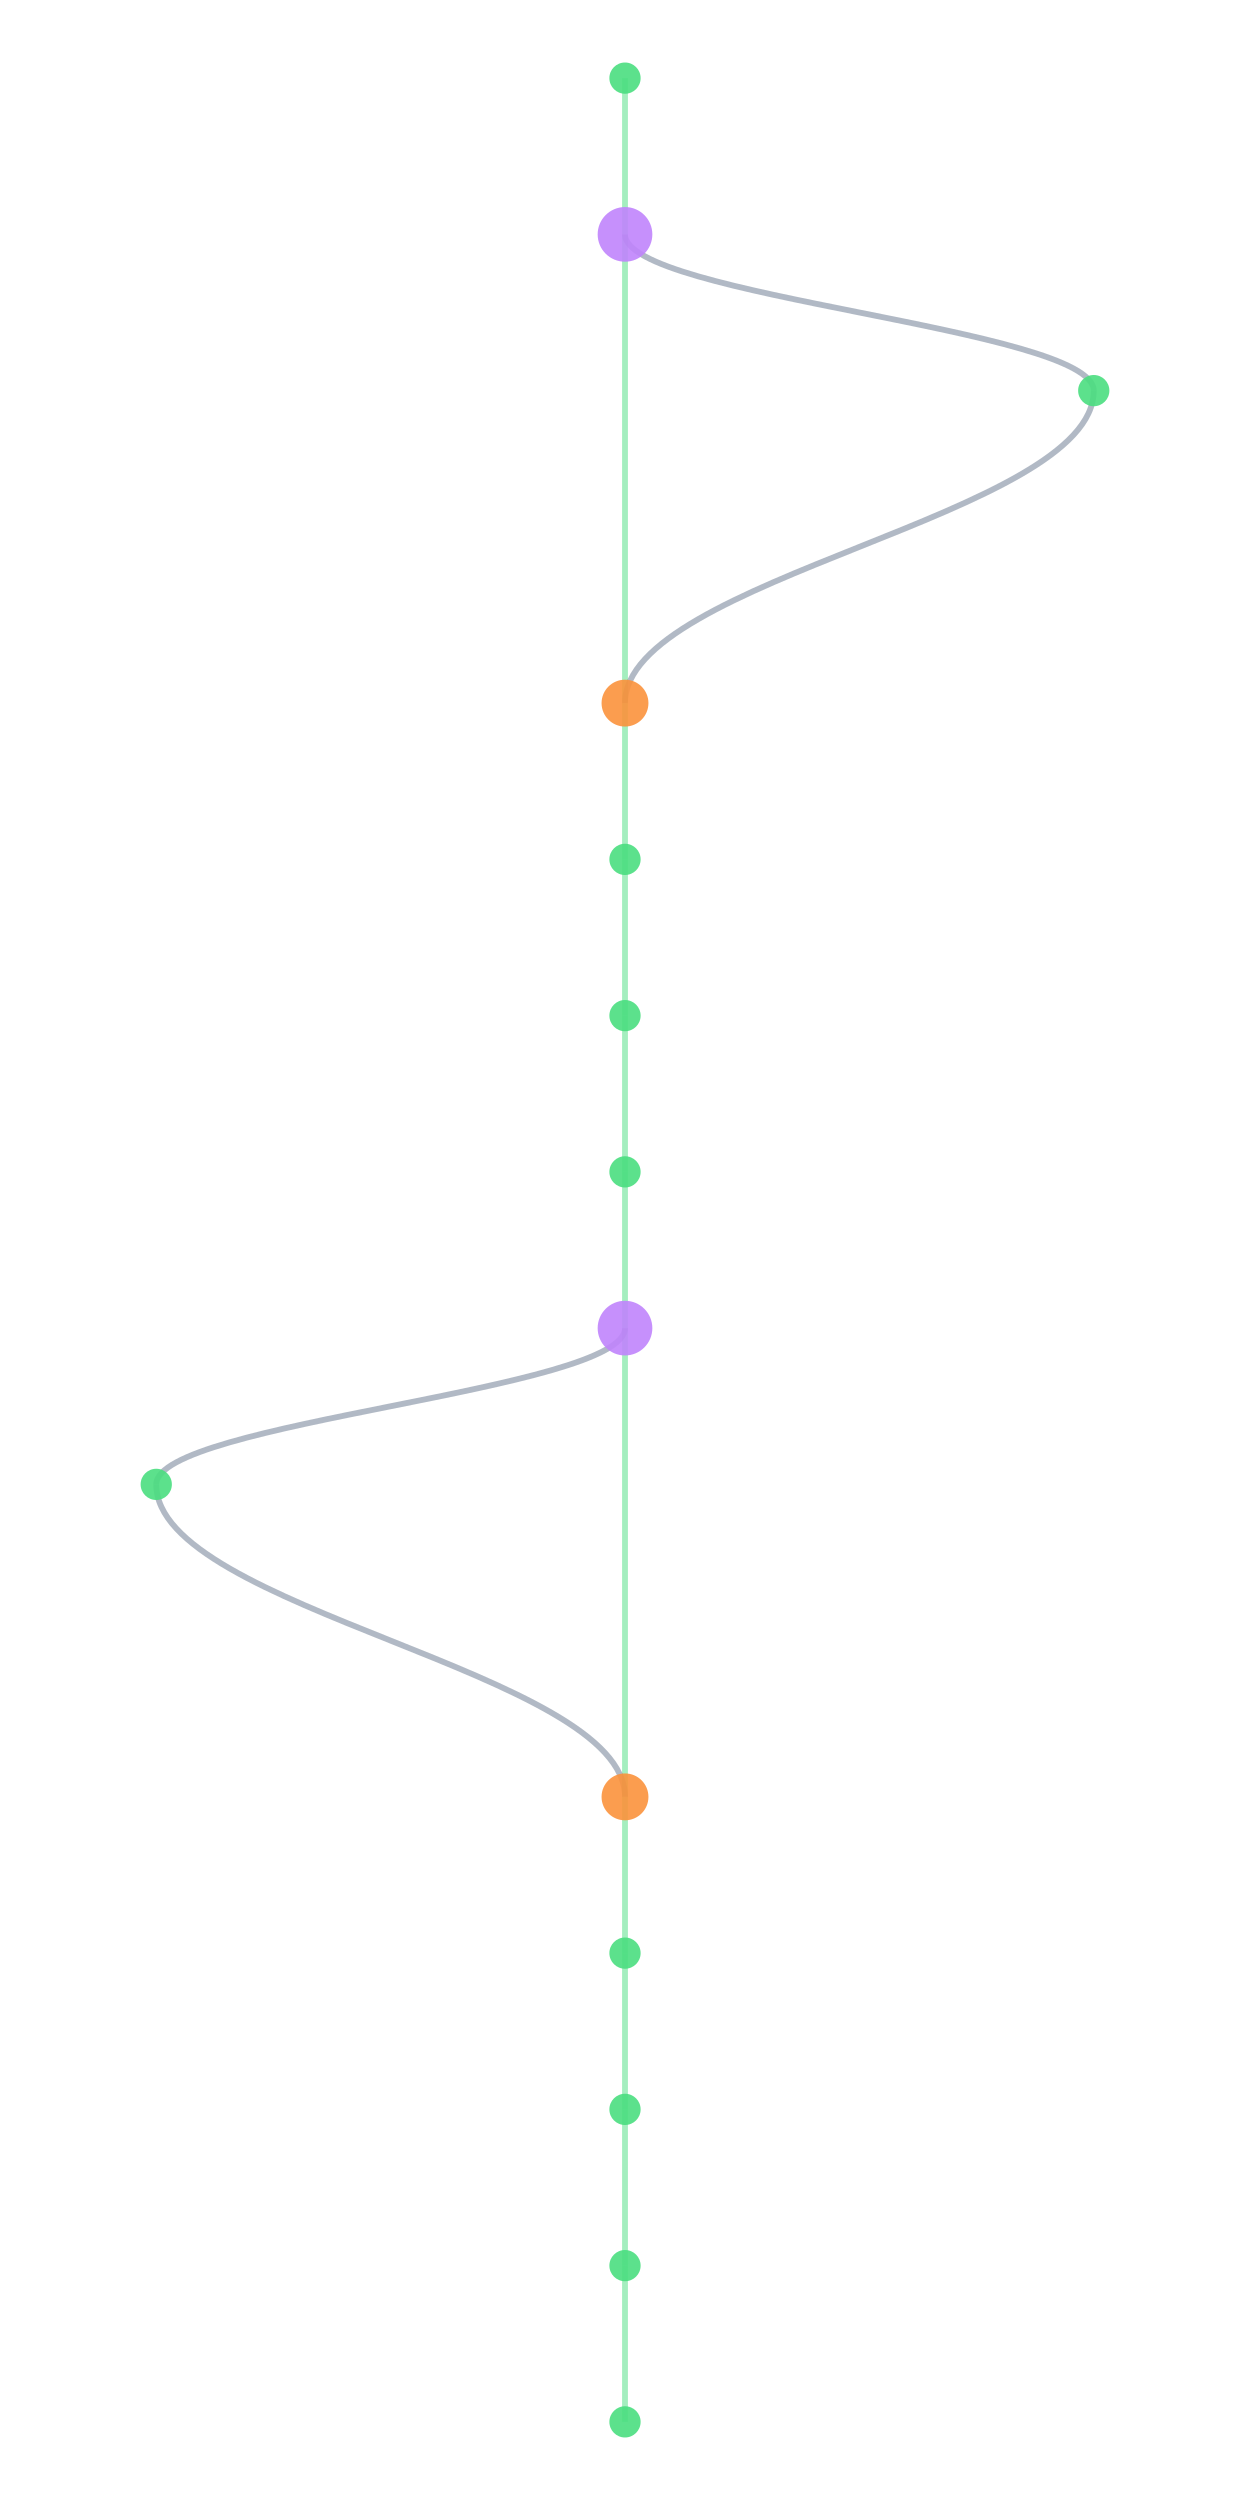
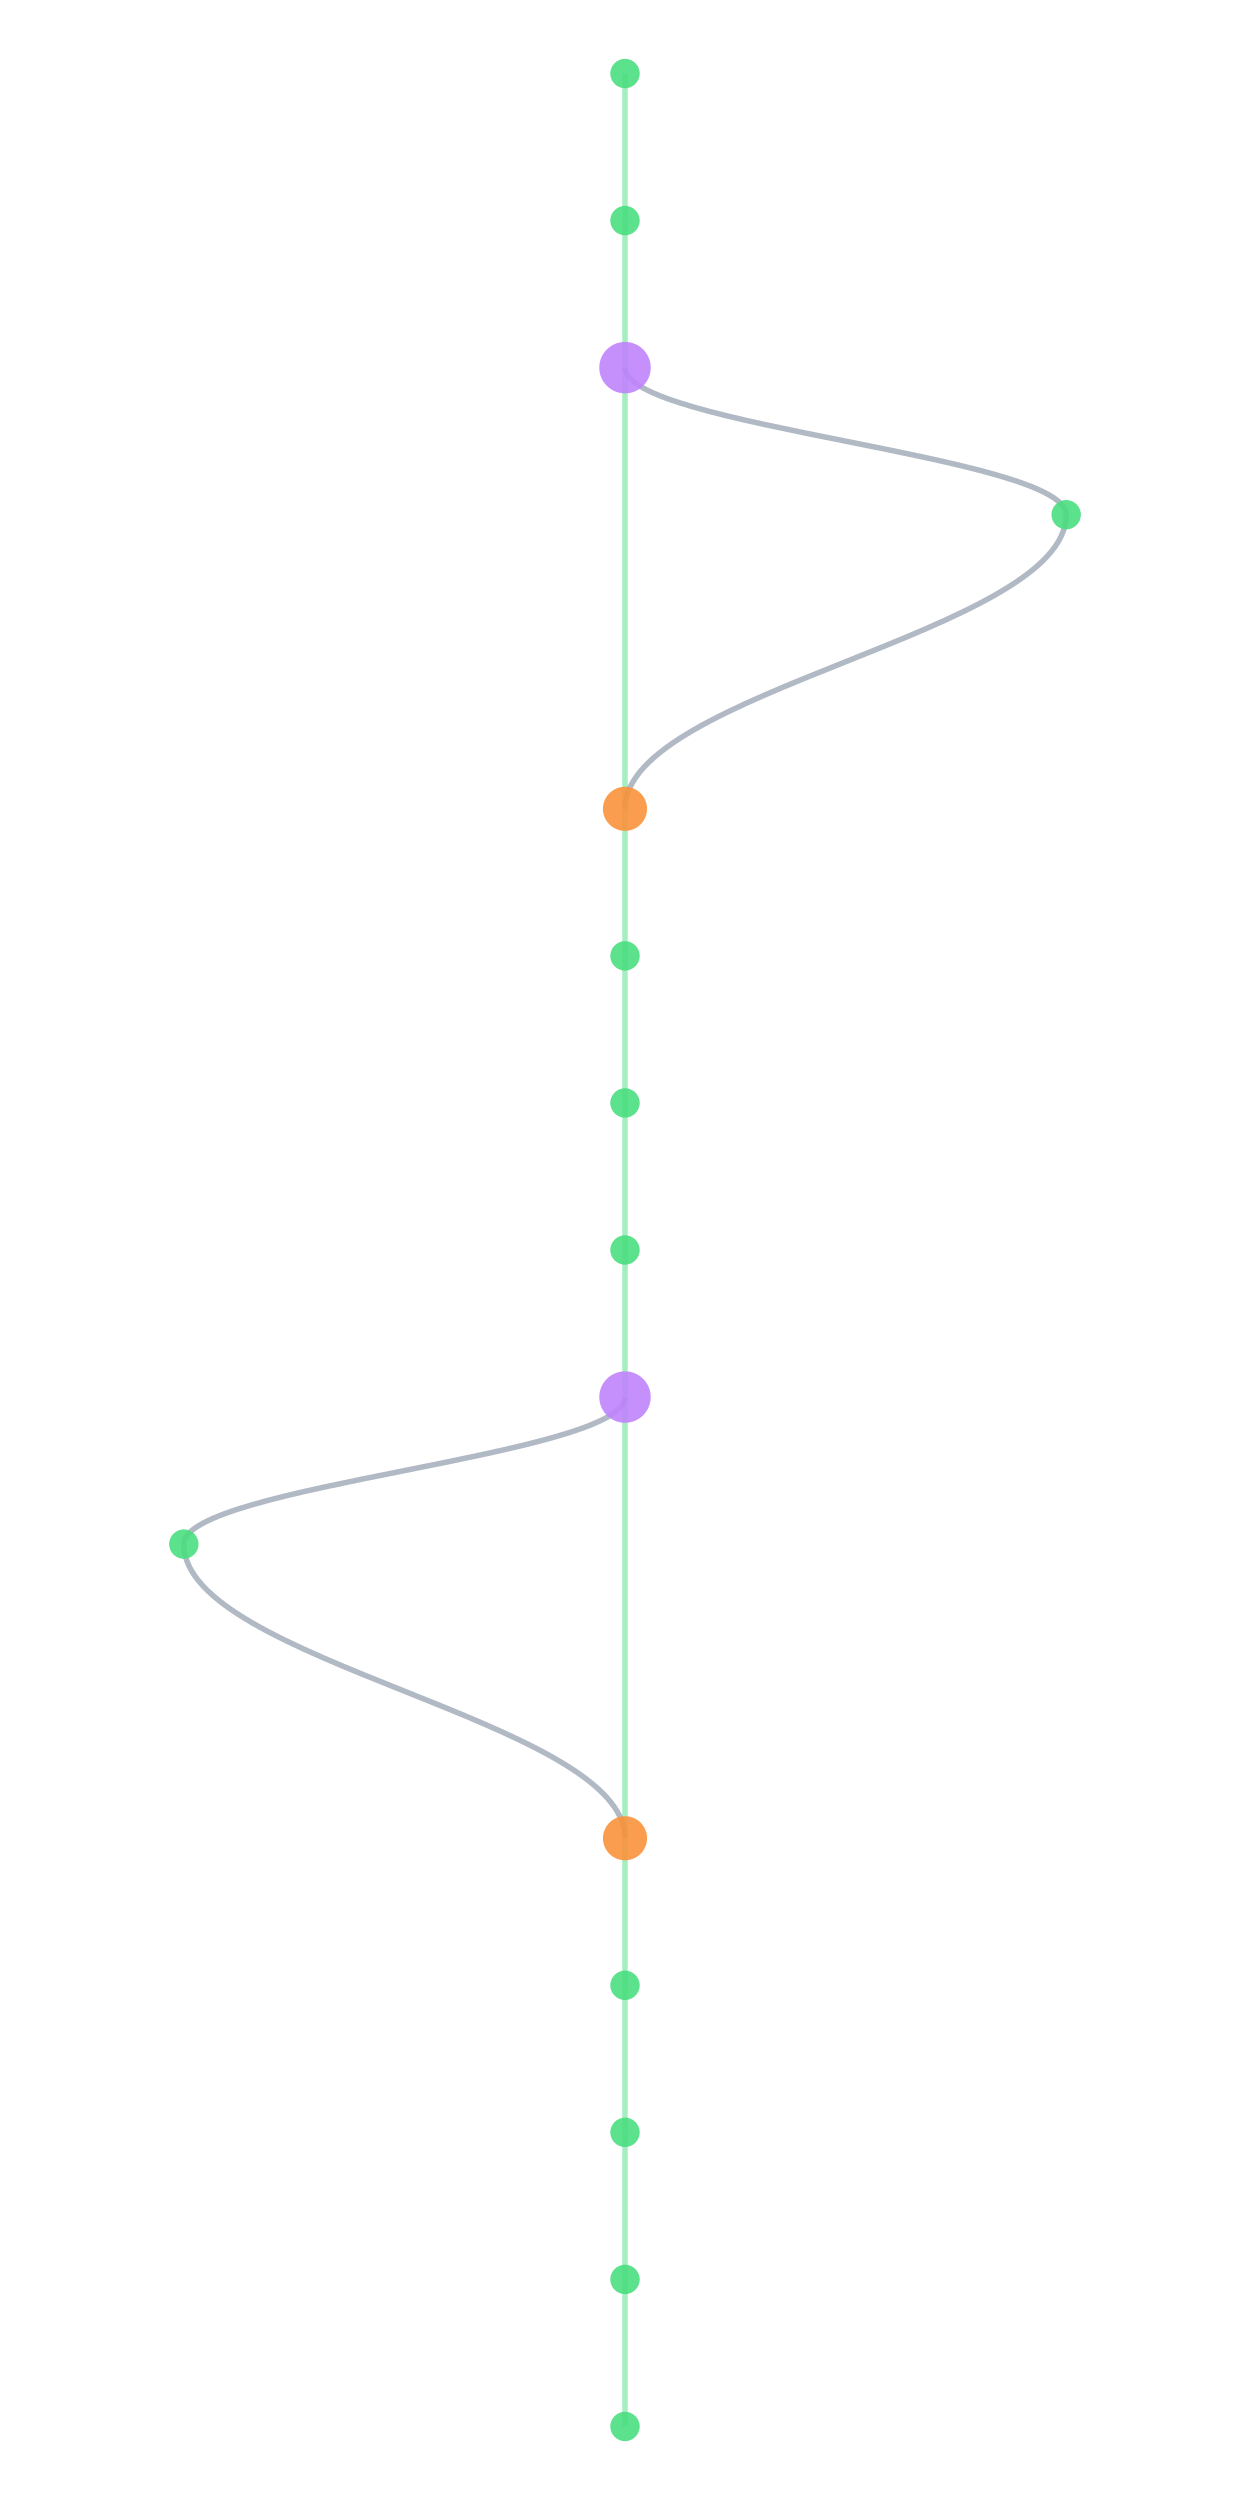
- <svg xmlns="http://www.w3.org/2000/svg" width="300" height="600" viewBox="460 40 280 640">
+ <svg xmlns="http://www.w3.org/2000/svg" width="300" height="600" viewBox="460 40 280 680">
  <style>
    @keyframes sway {
      0%   { transform: translateX(0); }
      25%  { transform: translateX(3px); }
      50%  { transform: translateX(-2px); }
      75%  { transform: translateX(4px); }
      100% { transform: translateX(0); }
    }
    .mini-node { animation: sway 4s ease-in-out infinite; }
    .mini-line { stroke-width: 1.5; fill: none; opacity: 0.5; }
  </style>
  <rect width="100%" height="100%" fill="#0a0a1a" rx="6" />
  <g class="mini-node">
    <line class="mini-line" stroke="#4ade80" x1="600" y1="60" x2="600" y2="100" />
-     <line class="mini-line" stroke="#4ade80" x1="600" y1="100" x2="600" y2="220" />
-     <path class="mini-line" stroke="#64748b" d="M 600 100 C 600 116, 720 124, 720 140" />
-     <path class="mini-line" stroke="#64748b" d="M 720 140 C 720 172, 600 188, 600 220" />
-     <line class="mini-line" stroke="#4ade80" x1="600" y1="220" x2="600" y2="260" />
+     <line class="mini-line" stroke="#4ade80" x1="600" y1="100" x2="600" y2="140" />
+     <line class="mini-line" stroke="#4ade80" x1="600" y1="140" x2="600" y2="260" />
+     <path class="mini-line" stroke="#64748b" d="M 600 140 C 600 156, 720 164, 720 180" />
+     <path class="mini-line" stroke="#64748b" d="M 720 180 C 720 212, 600 228, 600 260" />
    <line class="mini-line" stroke="#4ade80" x1="600" y1="260" x2="600" y2="300" />
    <line class="mini-line" stroke="#4ade80" x1="600" y1="300" x2="600" y2="340" />
    <line class="mini-line" stroke="#4ade80" x1="600" y1="340" x2="600" y2="380" />
-     <line class="mini-line" stroke="#4ade80" x1="600" y1="380" x2="600" y2="500" />
-     <path class="mini-line" stroke="#64748b" d="M 600 380 C 600 396, 480 404, 480 420" />
-     <path class="mini-line" stroke="#64748b" d="M 480 420 C 480 452, 600 468, 600 500" />
-     <line class="mini-line" stroke="#4ade80" x1="600" y1="500" x2="600" y2="540" />
+     <line class="mini-line" stroke="#4ade80" x1="600" y1="380" x2="600" y2="420" />
+     <line class="mini-line" stroke="#4ade80" x1="600" y1="420" x2="600" y2="540" />
+     <path class="mini-line" stroke="#64748b" d="M 600 420 C 600 436, 480 444, 480 460" />
+     <path class="mini-line" stroke="#64748b" d="M 480 460 C 480 492, 600 508, 600 540" />
    <line class="mini-line" stroke="#4ade80" x1="600" y1="540" x2="600" y2="580" />
    <line class="mini-line" stroke="#4ade80" x1="600" y1="580" x2="600" y2="620" />
    <line class="mini-line" stroke="#4ade80" x1="600" y1="620" x2="600" y2="660" />
+     <line class="mini-line" stroke="#4ade80" x1="600" y1="660" x2="600" y2="700" />
    <circle cx="600" cy="60" r="4" fill="#4ade80" opacity="0.9" />
-     <circle cx="600" cy="100" r="7" fill="#c084fc" opacity="0.9" />
-     <circle cx="720" cy="140" r="4" fill="#4ade80" opacity="0.9" />
-     <circle cx="600" cy="220" r="6" fill="#fb923c" opacity="0.9" />
-     <circle cx="600" cy="260" r="4" fill="#4ade80" opacity="0.9" />
+     <circle cx="600" cy="100" r="4" fill="#4ade80" opacity="0.9" />
+     <circle cx="600" cy="140" r="7" fill="#c084fc" opacity="0.9" />
+     <circle cx="720" cy="180" r="4" fill="#4ade80" opacity="0.9" />
+     <circle cx="600" cy="260" r="6" fill="#fb923c" opacity="0.9" />
    <circle cx="600" cy="300" r="4" fill="#4ade80" opacity="0.9" />
    <circle cx="600" cy="340" r="4" fill="#4ade80" opacity="0.9" />
-     <circle cx="600" cy="380" r="7" fill="#c084fc" opacity="0.9" />
-     <circle cx="480" cy="420" r="4" fill="#4ade80" opacity="0.9" />
-     <circle cx="600" cy="500" r="6" fill="#fb923c" opacity="0.9" />
-     <circle cx="600" cy="540" r="4" fill="#4ade80" opacity="0.9" />
+     <circle cx="600" cy="380" r="4" fill="#4ade80" opacity="0.9" />
+     <circle cx="600" cy="420" r="7" fill="#c084fc" opacity="0.9" />
+     <circle cx="480" cy="460" r="4" fill="#4ade80" opacity="0.9" />
+     <circle cx="600" cy="540" r="6" fill="#fb923c" opacity="0.9" />
    <circle cx="600" cy="580" r="4" fill="#4ade80" opacity="0.9" />
    <circle cx="600" cy="620" r="4" fill="#4ade80" opacity="0.9" />
    <circle cx="600" cy="660" r="4" fill="#4ade80" opacity="0.9" />
+     <circle cx="600" cy="700" r="4" fill="#4ade80" opacity="0.9" />
  </g>
</svg>
